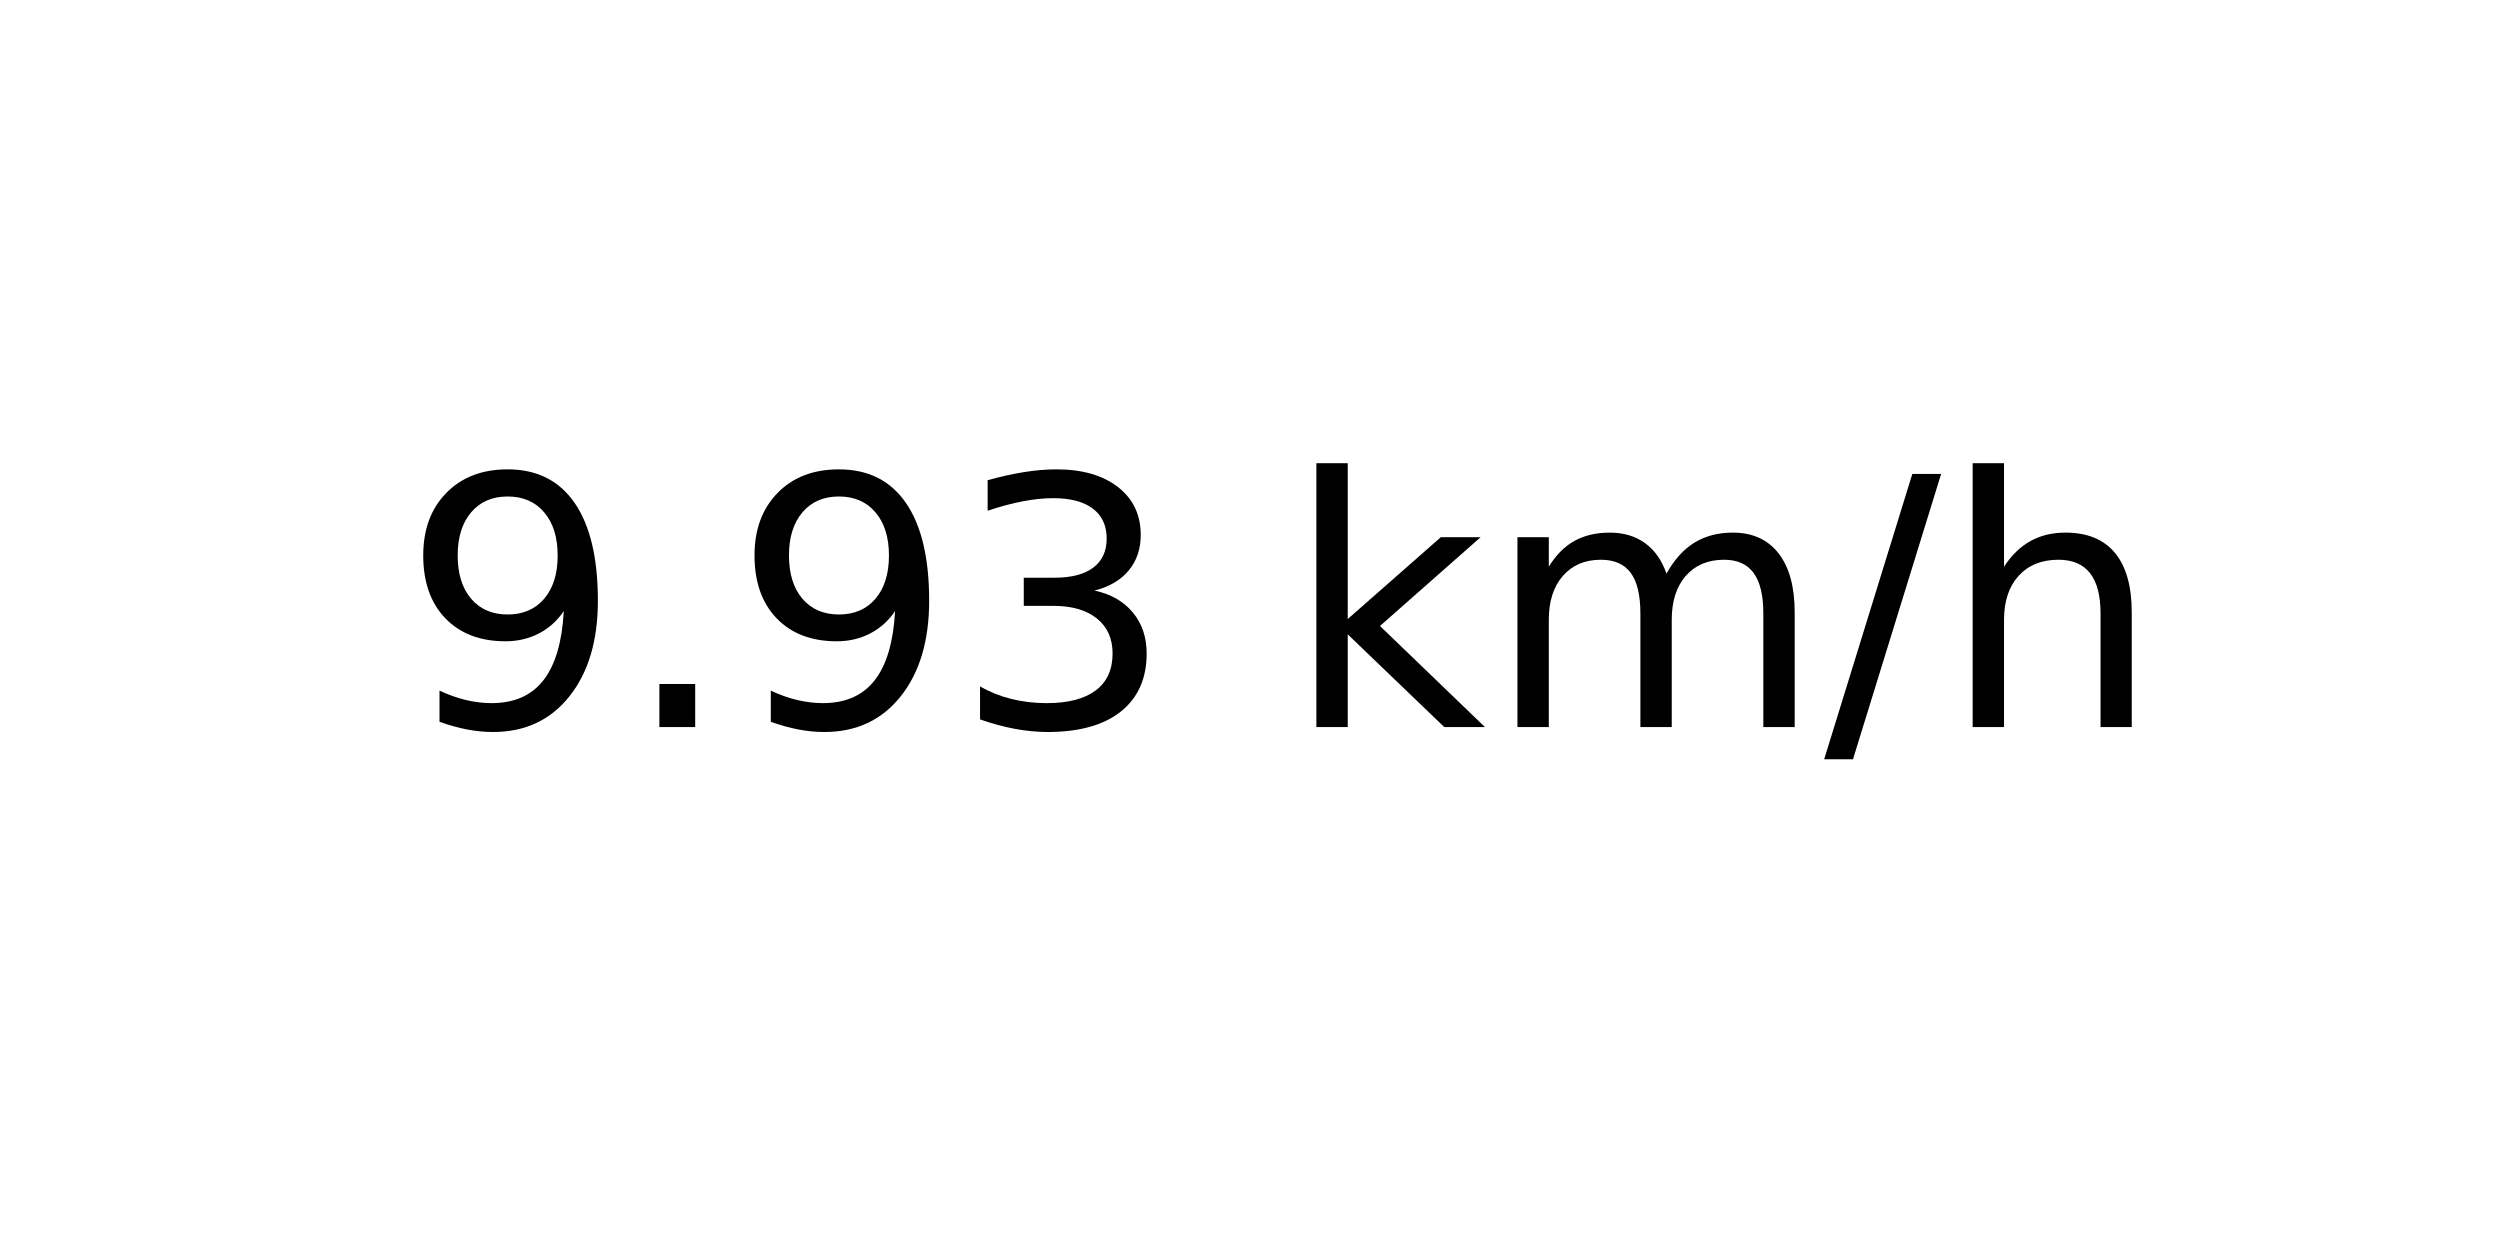
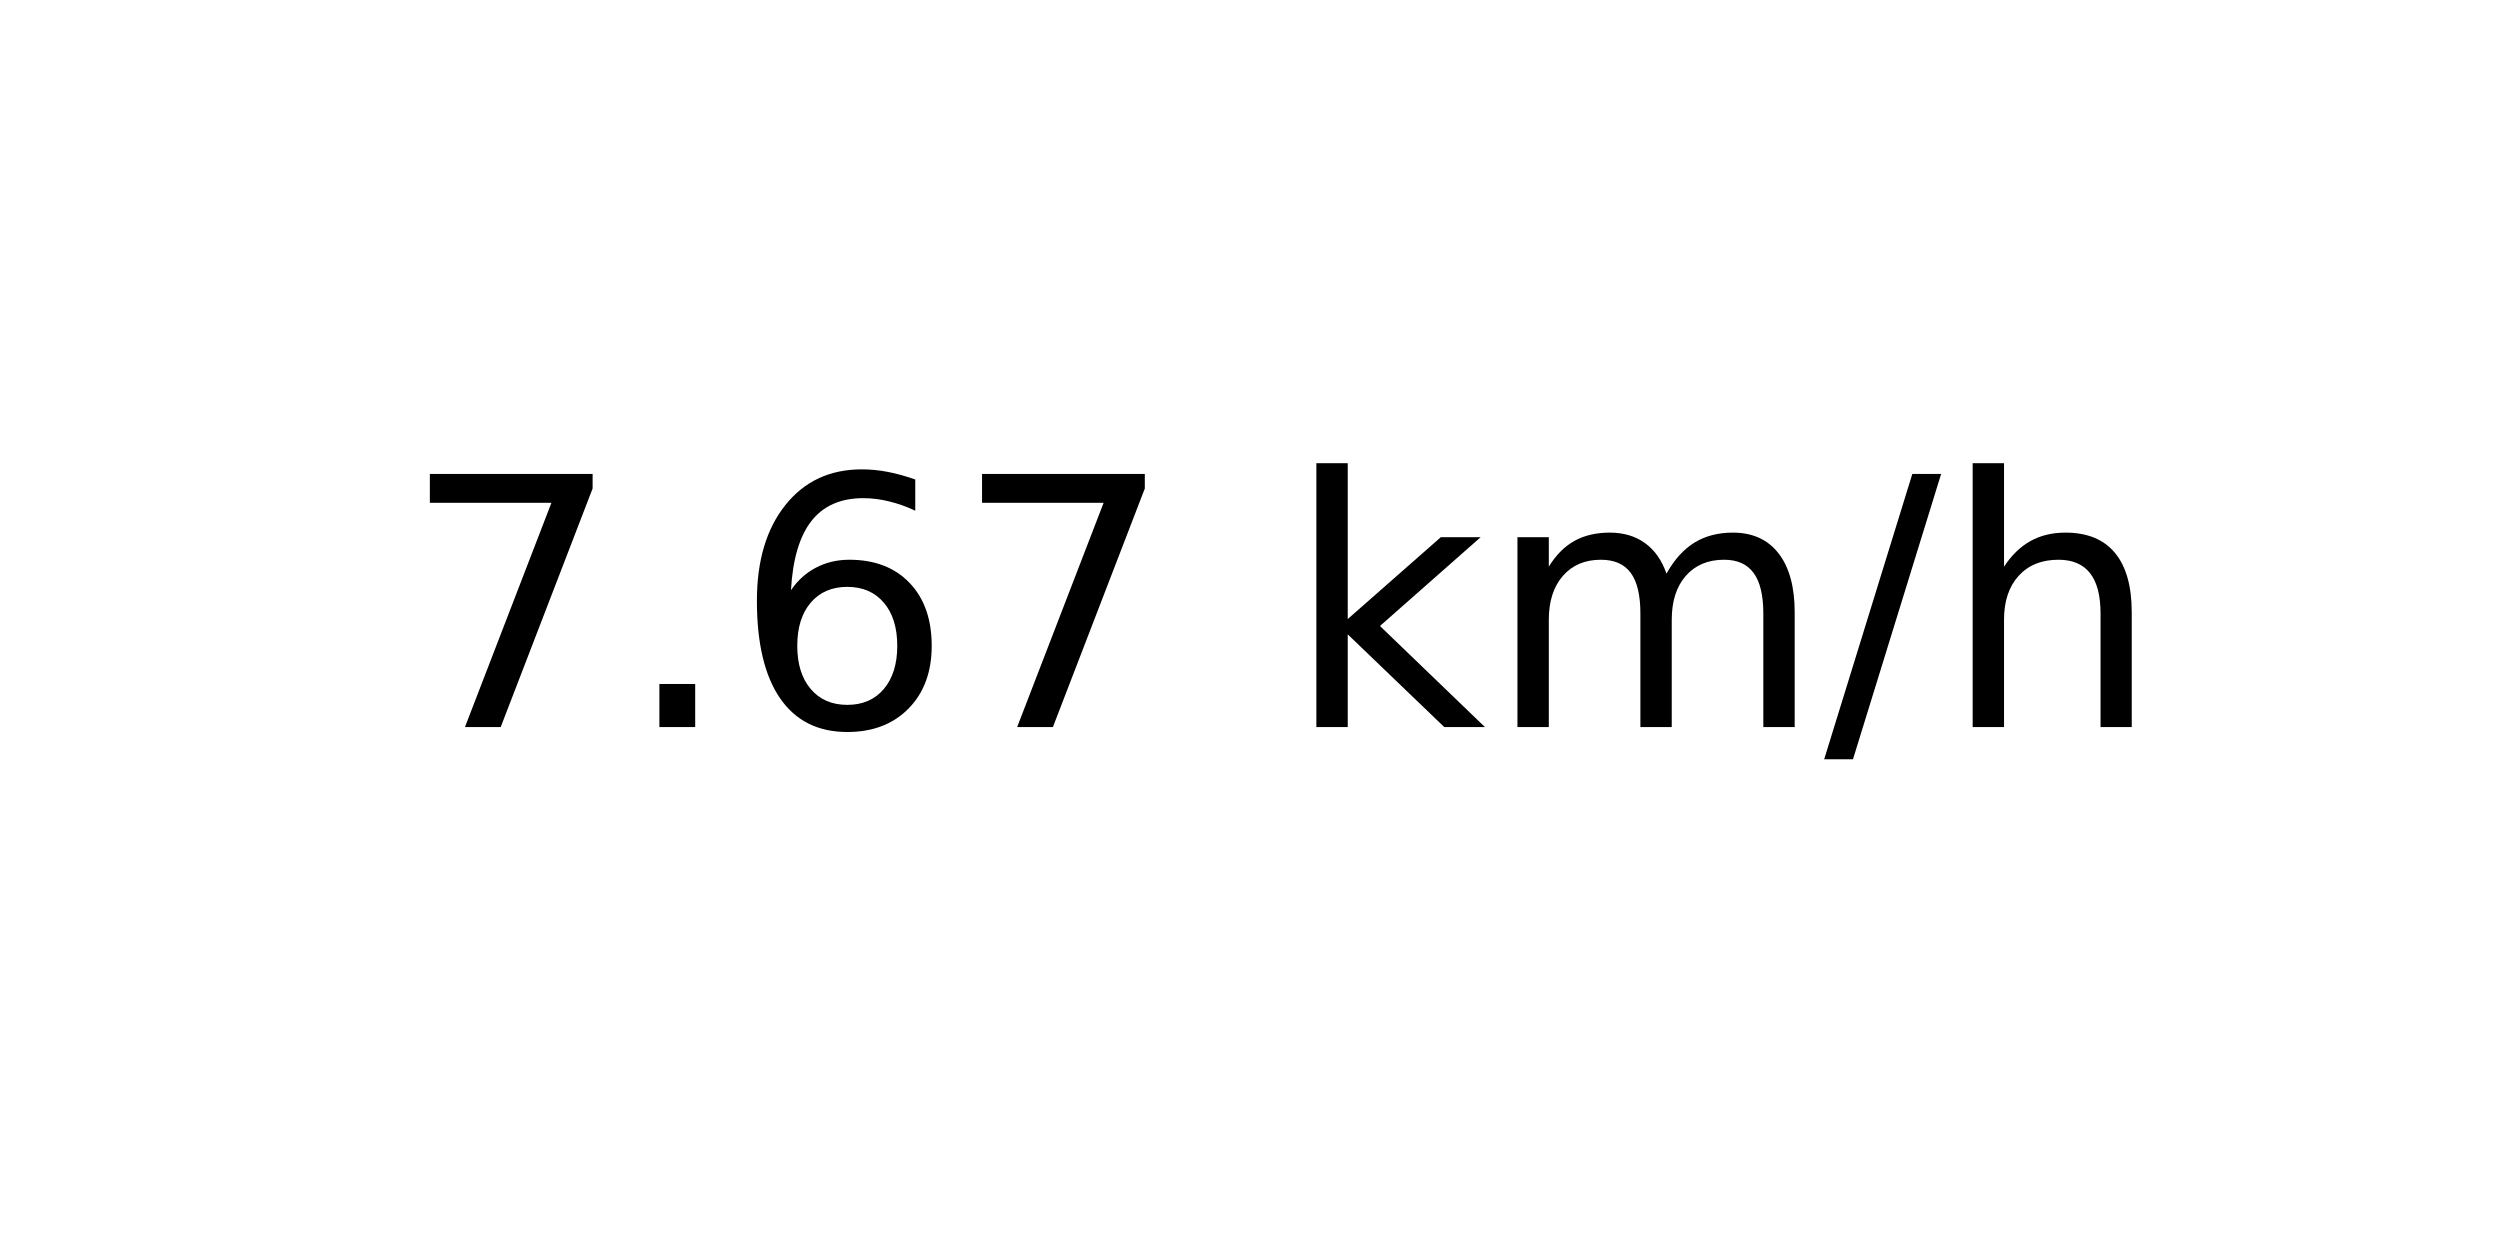
<svg xmlns="http://www.w3.org/2000/svg" xmlns:xlink="http://www.w3.org/1999/xlink" width="72pt" height="36pt" viewBox="0 0 72 36" version="1.1">
  <defs>
    <style type="text/css">*{stroke-linejoin: round; stroke-linecap: butt}</style>
  </defs>
  <g id="figure_1">
    <g id="axes_1">
      <g id="text_1">
        <g transform="translate(11.55937 20.93937) scale(0.1 -0.1)">
          <defs>
-             <path id="DejaVuSans-39" d="M 703 97  L 703 672  Q 941 559 1184 500  Q 1428 441 1663 441  Q 2288 441 2617 861  Q 2947 1281 2994 2138  Q 2813 1869 2534 1725  Q 2256 1581 1919 1581  Q 1219 1581 811 2004  Q 403 2428 403 3163  Q 403 3881 828 4315  Q 1253 4750 1959 4750  Q 2769 4750 3195 4129  Q 3622 3509 3622 2328  Q 3622 1225 3098 567  Q 2575 -91 1691 -91  Q 1453 -91 1209 -44  Q 966 3 703 97  z M 1959 2075  Q 2384 2075 2632 2365  Q 2881 2656 2881 3163  Q 2881 3666 2632 3958  Q 2384 4250 1959 4250  Q 1534 4250 1286 3958  Q 1038 3666 1038 3163  Q 1038 2656 1286 2365  Q 1534 2075 1959 2075  z " transform="scale(0.015625)" />
+             <path id="DejaVuSans-37" d="M 525 4666  L 3525 4666  L 3525 4397  L 1831 0  L 1172 0  L 2766 4134  L 525 4134  L 525 4666  z " transform="scale(0.015625)" />
            <path id="DejaVuSans-2e" d="M 684 794  L 1344 794  L 1344 0  L 684 0  L 684 794  z " transform="scale(0.015625)" />
-             <path id="DejaVuSans-33" d="M 2597 2516  Q 3050 2419 3304 2112  Q 3559 1806 3559 1356  Q 3559 666 3084 287  Q 2609 -91 1734 -91  Q 1441 -91 1130 -33  Q 819 25 488 141  L 488 750  Q 750 597 1062 519  Q 1375 441 1716 441  Q 2309 441 2620 675  Q 2931 909 2931 1356  Q 2931 1769 2642 2001  Q 2353 2234 1838 2234  L 1294 2234  L 1294 2753  L 1863 2753  Q 2328 2753 2575 2939  Q 2822 3125 2822 3475  Q 2822 3834 2567 4026  Q 2313 4219 1838 4219  Q 1578 4219 1281 4162  Q 984 4106 628 3988  L 628 4550  Q 988 4650 1302 4700  Q 1616 4750 1894 4750  Q 2613 4750 3031 4423  Q 3450 4097 3450 3541  Q 3450 3153 3228 2886  Q 3006 2619 2597 2516  z " transform="scale(0.015625)" />
+             <path id="DejaVuSans-36" d="M 2113 2584  Q 1688 2584 1439 2293  Q 1191 2003 1191 1497  Q 1191 994 1439 701  Q 1688 409 2113 409  Q 2538 409 2786 701  Q 3034 994 3034 1497  Q 3034 2003 2786 2293  Q 2538 2584 2113 2584  z M 3366 4563  L 3366 3988  Q 3128 4100 2886 4159  Q 2644 4219 2406 4219  Q 1781 4219 1451 3797  Q 1122 3375 1075 2522  Q 1259 2794 1537 2939  Q 1816 3084 2150 3084  Q 2853 3084 3261 2657  Q 3669 2231 3669 1497  Q 3669 778 3244 343  Q 2819 -91 2113 -91  Q 1303 -91 875 529  Q 447 1150 447 2328  Q 447 3434 972 4092  Q 1497 4750 2381 4750  Q 2619 4750 2861 4703  Q 3103 4656 3366 4563  z " transform="scale(0.015625)" />
            <path id="DejaVuSans-20" transform="scale(0.015625)" />
            <path id="DejaVuSans-6b" d="M 581 4863  L 1159 4863  L 1159 1991  L 2875 3500  L 3609 3500  L 1753 1863  L 3688 0  L 2938 0  L 1159 1709  L 1159 0  L 581 0  L 581 4863  z " transform="scale(0.015625)" />
            <path id="DejaVuSans-6d" d="M 3328 2828  Q 3544 3216 3844 3400  Q 4144 3584 4550 3584  Q 5097 3584 5394 3201  Q 5691 2819 5691 2113  L 5691 0  L 5113 0  L 5113 2094  Q 5113 2597 4934 2840  Q 4756 3084 4391 3084  Q 3944 3084 3684 2787  Q 3425 2491 3425 1978  L 3425 0  L 2847 0  L 2847 2094  Q 2847 2600 2669 2842  Q 2491 3084 2119 3084  Q 1678 3084 1418 2786  Q 1159 2488 1159 1978  L 1159 0  L 581 0  L 581 3500  L 1159 3500  L 1159 2956  Q 1356 3278 1631 3431  Q 1906 3584 2284 3584  Q 2666 3584 2933 3390  Q 3200 3197 3328 2828  z " transform="scale(0.015625)" />
            <path id="DejaVuSans-2f" d="M 1625 4666  L 2156 4666  L 531 -594  L 0 -594  L 1625 4666  z " transform="scale(0.015625)" />
            <path id="DejaVuSans-68" d="M 3513 2113  L 3513 0  L 2938 0  L 2938 2094  Q 2938 2591 2744 2837  Q 2550 3084 2163 3084  Q 1697 3084 1428 2787  Q 1159 2491 1159 1978  L 1159 0  L 581 0  L 581 4863  L 1159 4863  L 1159 2956  Q 1366 3272 1645 3428  Q 1925 3584 2291 3584  Q 2894 3584 3203 3211  Q 3513 2838 3513 2113  z " transform="scale(0.015625)" />
          </defs>
-           <use xlink:href="#DejaVuSans-39" />
+           <use xlink:href="#DejaVuSans-37" />
          <use xlink:href="#DejaVuSans-2e" x="63.623" />
-           <use xlink:href="#DejaVuSans-39" x="95.41" />
-           <use xlink:href="#DejaVuSans-33" x="159.033" />
+           <use xlink:href="#DejaVuSans-36" x="95.41" />
+           <use xlink:href="#DejaVuSans-37" x="159.033" />
          <use xlink:href="#DejaVuSans-20" x="222.656" />
          <use xlink:href="#DejaVuSans-6b" x="254.443" />
          <use xlink:href="#DejaVuSans-6d" x="312.354" />
          <use xlink:href="#DejaVuSans-2f" x="409.766" />
          <use xlink:href="#DejaVuSans-68" x="443.457" />
        </g>
      </g>
    </g>
  </g>
</svg>
